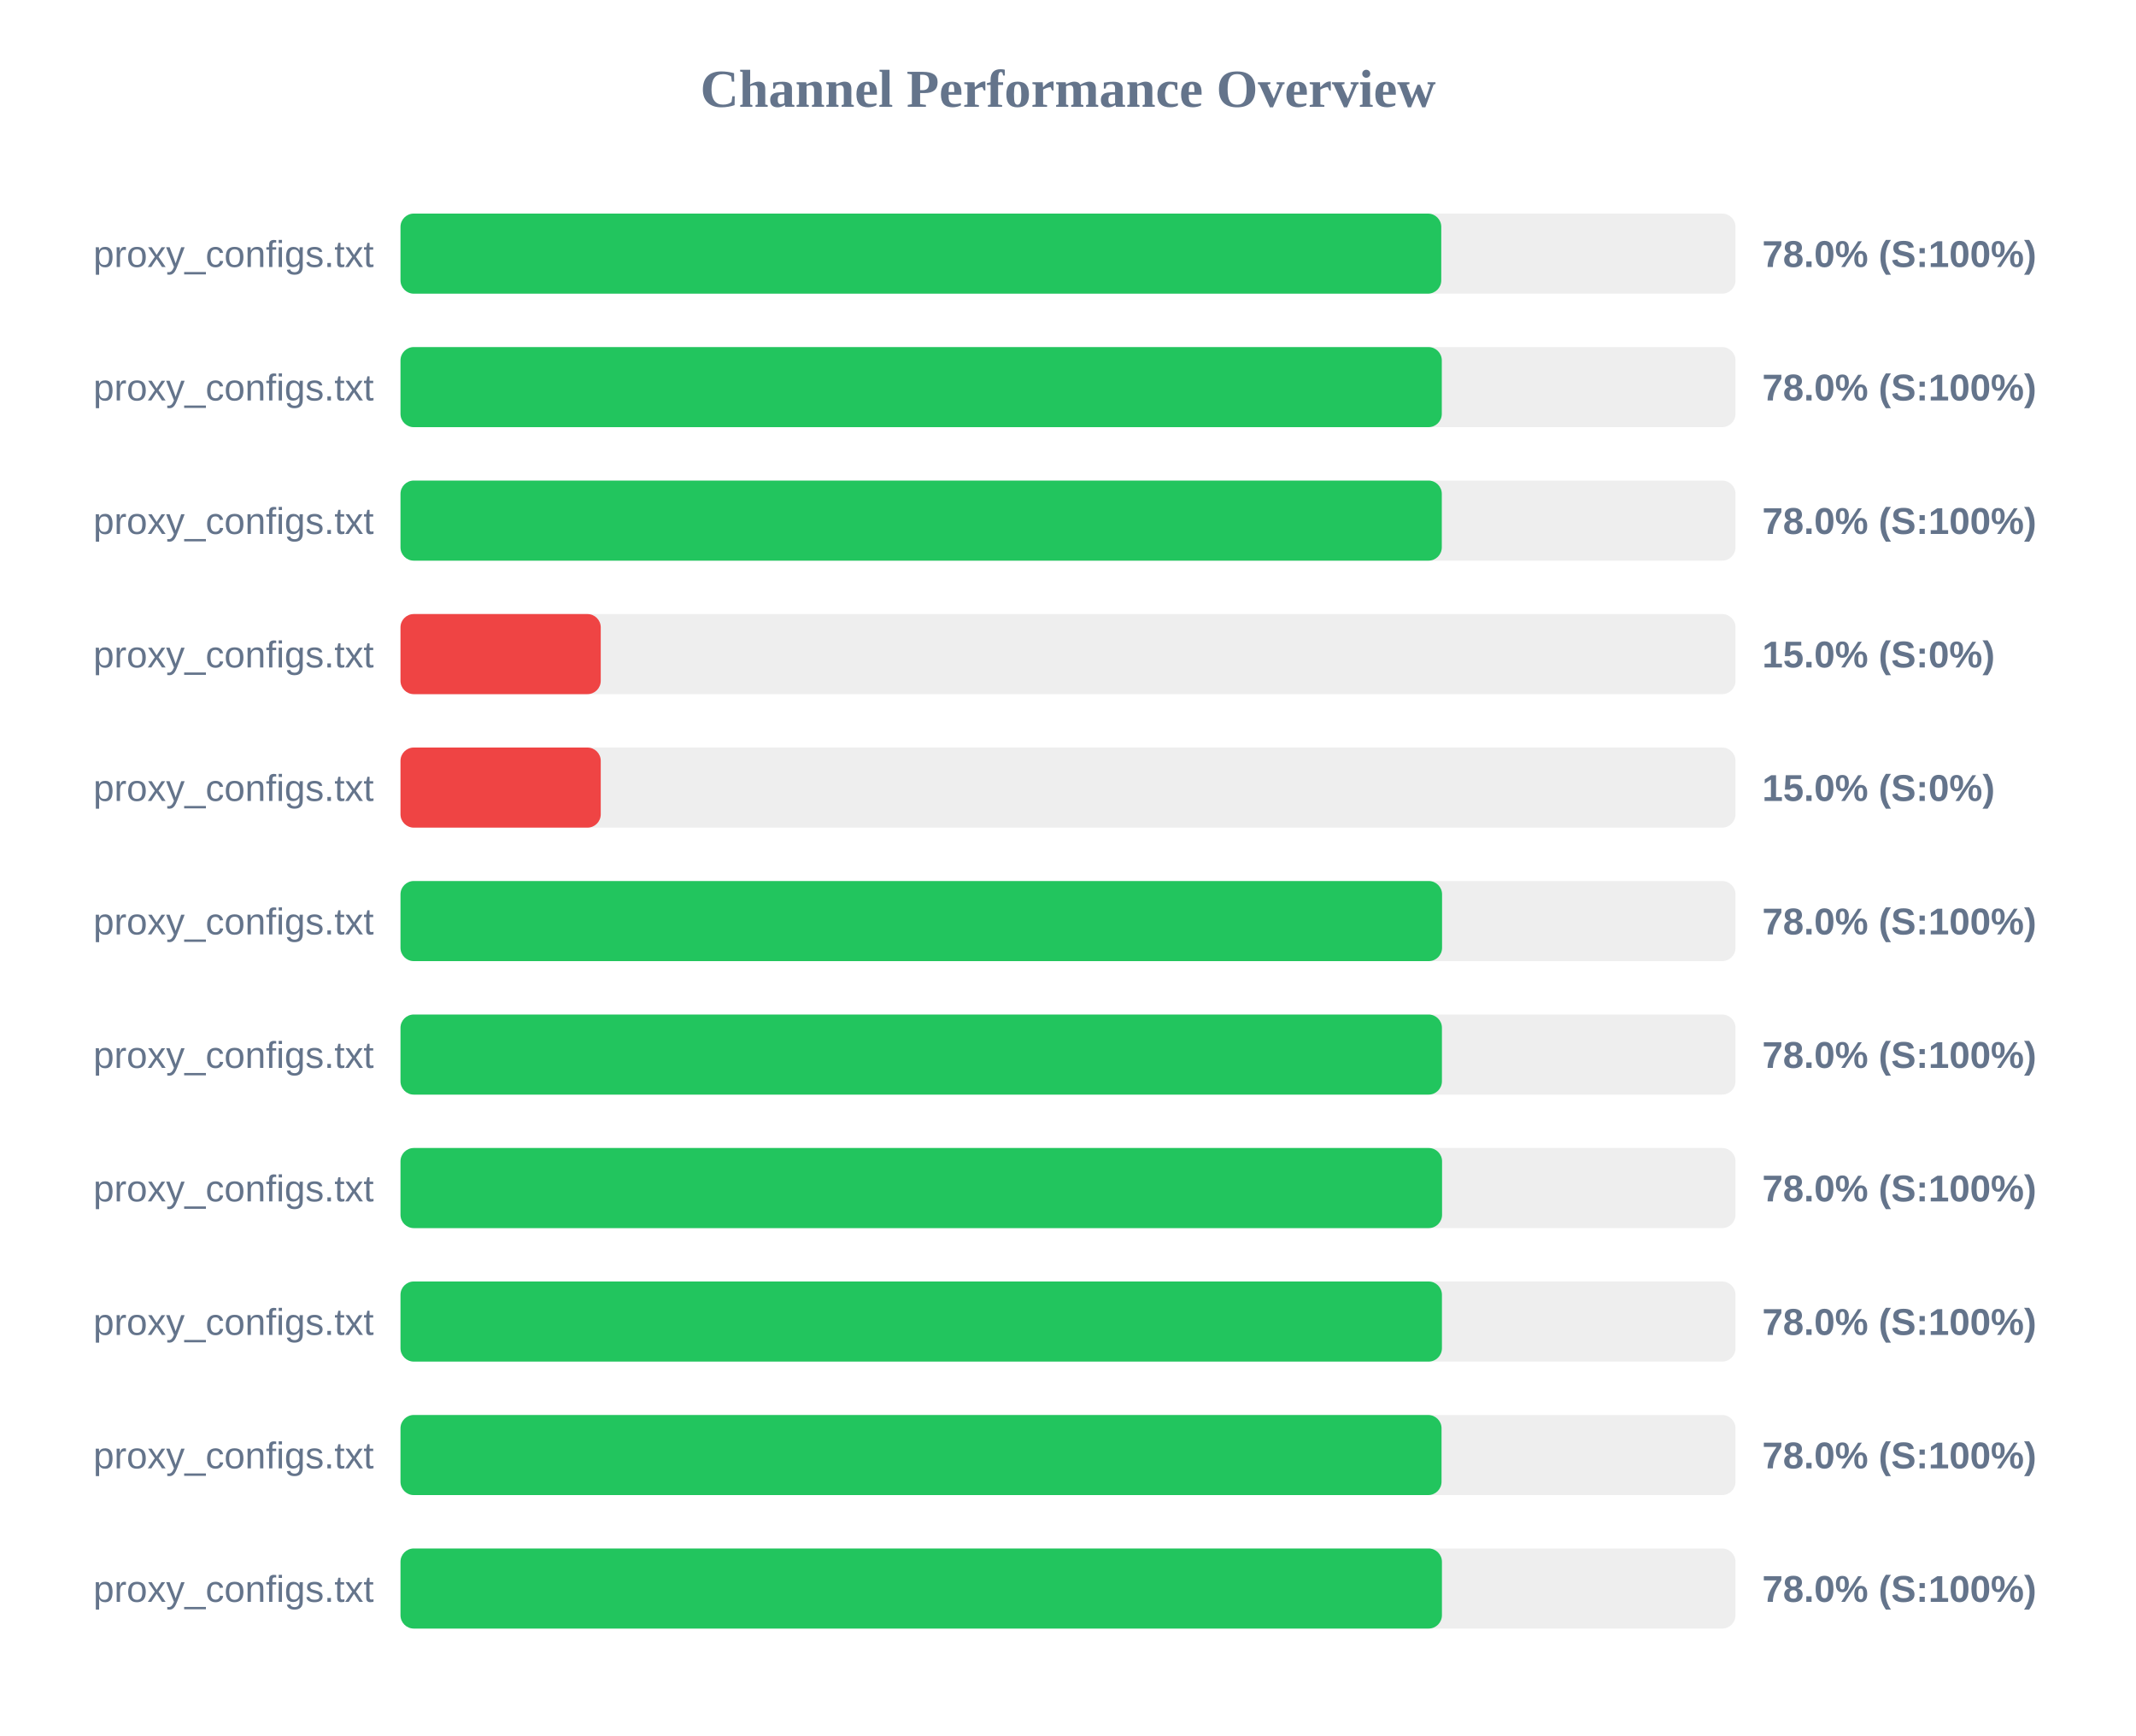
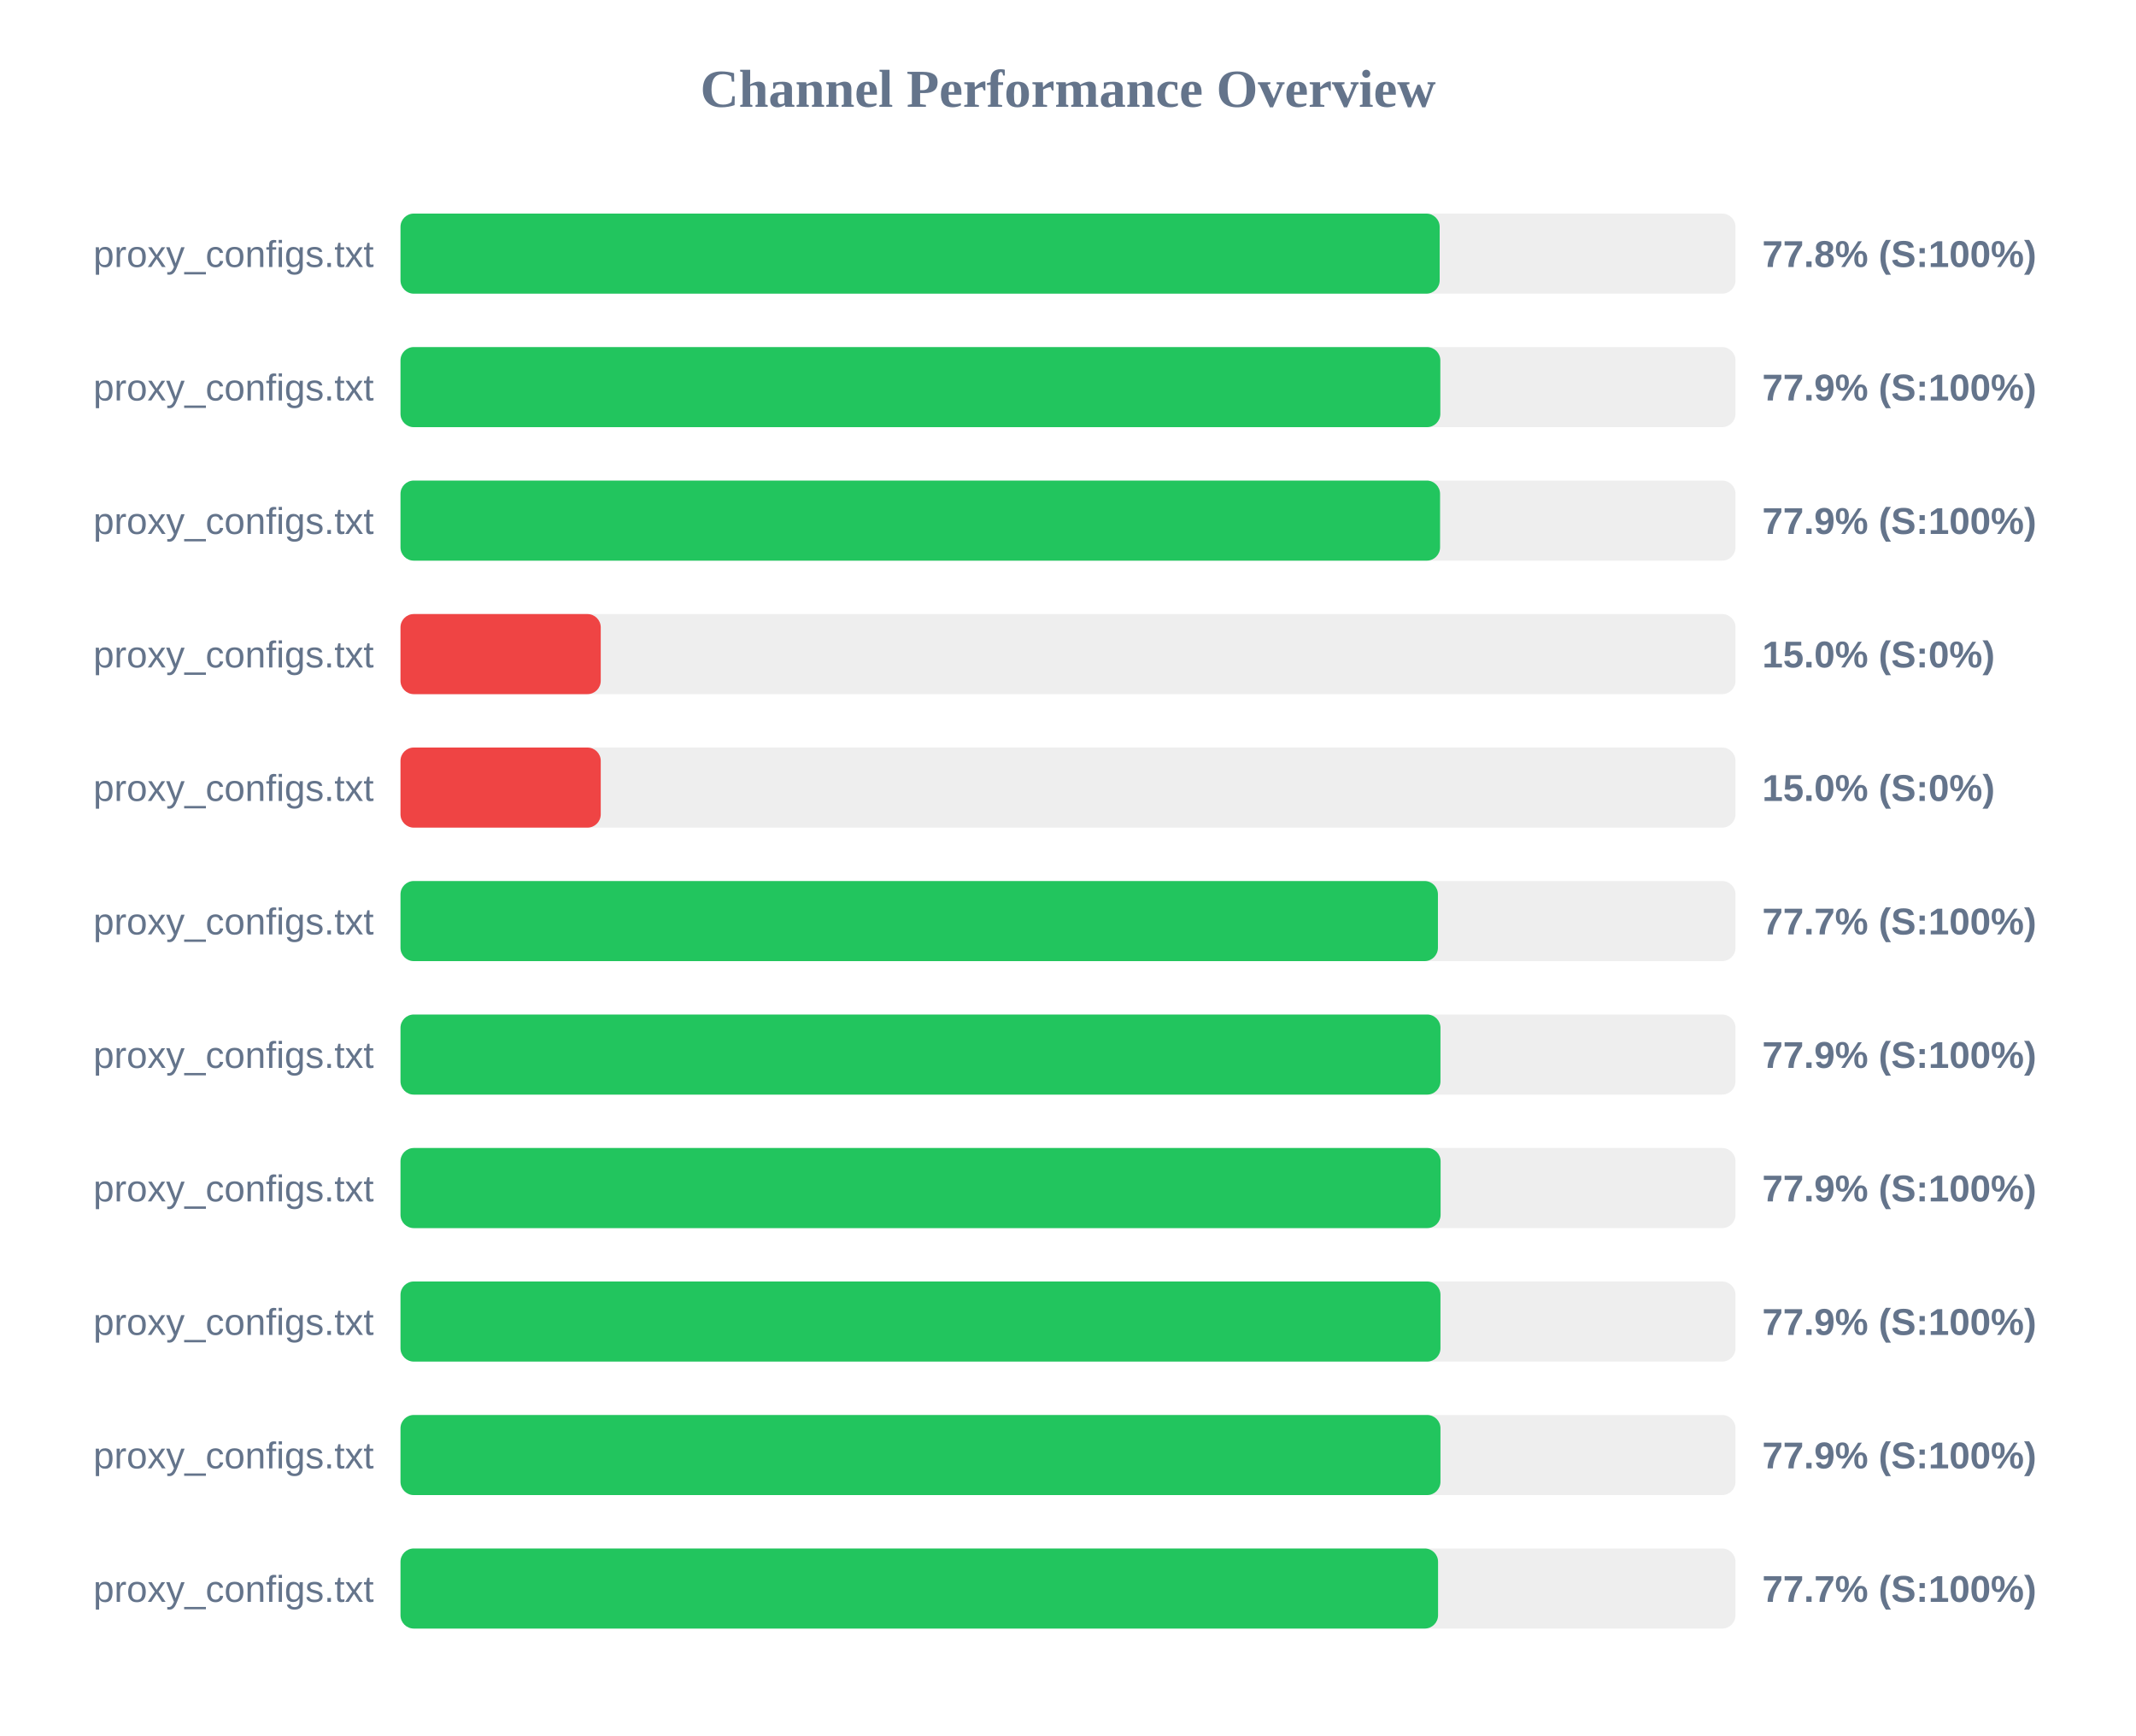
<svg xmlns="http://www.w3.org/2000/svg" width="800" height="650" version="1.1">
  <style>
        .row { font: 14px Arial; fill: #64748b; }
        .score { font: bold 14px Arial; fill: #64748b; }
    </style>
  <text x="400" y="40" text-anchor="middle" font-size="20px" font-weight="bold" fill="#64748b">Channel Performance Overview</text>
  <rect x="150" y="80" width="500" height="30" fill="#eee" rx="5" />
-   <rect x="150" y="80" width="389.8" height="30" fill="#22c55e" rx="5" />
+   <rect x="150" y="80" width="389.2" height="30" fill="#22c55e" rx="5" />
  <text x="140" y="100" text-anchor="end" class="row">proxy_configs.txt</text>
-   <text x="660" y="100" text-anchor="start" class="score">78.0% (S:100%)</text>
+   <text x="660" y="100" text-anchor="start" class="score">77.8% (S:100%)</text>
  <rect x="150" y="130" width="500" height="30" fill="#eee" rx="5" />
-   <rect x="150" y="130" width="390.0" height="30" fill="#22c55e" rx="5" />
+   <rect x="150" y="130" width="389.45" height="30" fill="#22c55e" rx="5" />
  <text x="140" y="150" text-anchor="end" class="row">proxy_configs.txt</text>
-   <text x="660" y="150" text-anchor="start" class="score">78.0% (S:100%)</text>
+   <text x="660" y="150" text-anchor="start" class="score">77.9% (S:100%)</text>
  <rect x="150" y="180" width="500" height="30" fill="#eee" rx="5" />
-   <rect x="150" y="180" width="390.0" height="30" fill="#22c55e" rx="5" />
+   <rect x="150" y="180" width="389.35" height="30" fill="#22c55e" rx="5" />
  <text x="140" y="200" text-anchor="end" class="row">proxy_configs.txt</text>
-   <text x="660" y="200" text-anchor="start" class="score">78.0% (S:100%)</text>
+   <text x="660" y="200" text-anchor="start" class="score">77.9% (S:100%)</text>
  <rect x="150" y="230" width="500" height="30" fill="#eee" rx="5" />
  <rect x="150" y="230" width="75.0" height="30" fill="#ef4444" rx="5" />
  <text x="140" y="250" text-anchor="end" class="row">proxy_configs.txt</text>
  <text x="660" y="250" text-anchor="start" class="score">15.0% (S:0%)</text>
  <rect x="150" y="280" width="500" height="30" fill="#eee" rx="5" />
  <rect x="150" y="280" width="75.0" height="30" fill="#ef4444" rx="5" />
  <text x="140" y="300" text-anchor="end" class="row">proxy_configs.txt</text>
  <text x="660" y="300" text-anchor="start" class="score">15.0% (S:0%)</text>
  <rect x="150" y="330" width="500" height="30" fill="#eee" rx="5" />
-   <rect x="150" y="330" width="390.1" height="30" fill="#22c55e" rx="5" />
+   <rect x="150" y="330" width="388.55" height="30" fill="#22c55e" rx="5" />
  <text x="140" y="350" text-anchor="end" class="row">proxy_configs.txt</text>
-   <text x="660" y="350" text-anchor="start" class="score">78.0% (S:100%)</text>
+   <text x="660" y="350" text-anchor="start" class="score">77.7% (S:100%)</text>
  <rect x="150" y="380" width="500" height="30" fill="#eee" rx="5" />
-   <rect x="150" y="380" width="390.05" height="30" fill="#22c55e" rx="5" />
+   <rect x="150" y="380" width="389.5" height="30" fill="#22c55e" rx="5" />
  <text x="140" y="400" text-anchor="end" class="row">proxy_configs.txt</text>
-   <text x="660" y="400" text-anchor="start" class="score">78.0% (S:100%)</text>
+   <text x="660" y="400" text-anchor="start" class="score">77.9% (S:100%)</text>
  <rect x="150" y="430" width="500" height="30" fill="#eee" rx="5" />
-   <rect x="150" y="430" width="390.1" height="30" fill="#22c55e" rx="5" />
+   <rect x="150" y="430" width="389.55" height="30" fill="#22c55e" rx="5" />
  <text x="140" y="450" text-anchor="end" class="row">proxy_configs.txt</text>
-   <text x="660" y="450" text-anchor="start" class="score">78.0% (S:100%)</text>
+   <text x="660" y="450" text-anchor="start" class="score">77.9% (S:100%)</text>
  <rect x="150" y="480" width="500" height="30" fill="#eee" rx="5" />
-   <rect x="150" y="480" width="390.05" height="30" fill="#22c55e" rx="5" />
+   <rect x="150" y="480" width="389.5" height="30" fill="#22c55e" rx="5" />
  <text x="140" y="500" text-anchor="end" class="row">proxy_configs.txt</text>
-   <text x="660" y="500" text-anchor="start" class="score">78.0% (S:100%)</text>
+   <text x="660" y="500" text-anchor="start" class="score">77.9% (S:100%)</text>
  <rect x="150" y="530" width="500" height="30" fill="#eee" rx="5" />
-   <rect x="150" y="530" width="389.9" height="30" fill="#22c55e" rx="5" />
+   <rect x="150" y="530" width="389.5" height="30" fill="#22c55e" rx="5" />
  <text x="140" y="550" text-anchor="end" class="row">proxy_configs.txt</text>
-   <text x="660" y="550" text-anchor="start" class="score">78.0% (S:100%)</text>
+   <text x="660" y="550" text-anchor="start" class="score">77.9% (S:100%)</text>
  <rect x="150" y="580" width="500" height="30" fill="#eee" rx="5" />
-   <rect x="150" y="580" width="390.05" height="30" fill="#22c55e" rx="5" />
+   <rect x="150" y="580" width="388.6" height="30" fill="#22c55e" rx="5" />
  <text x="140" y="600" text-anchor="end" class="row">proxy_configs.txt</text>
-   <text x="660" y="600" text-anchor="start" class="score">78.0% (S:100%)</text>
+   <text x="660" y="600" text-anchor="start" class="score">77.7% (S:100%)</text>
</svg>
